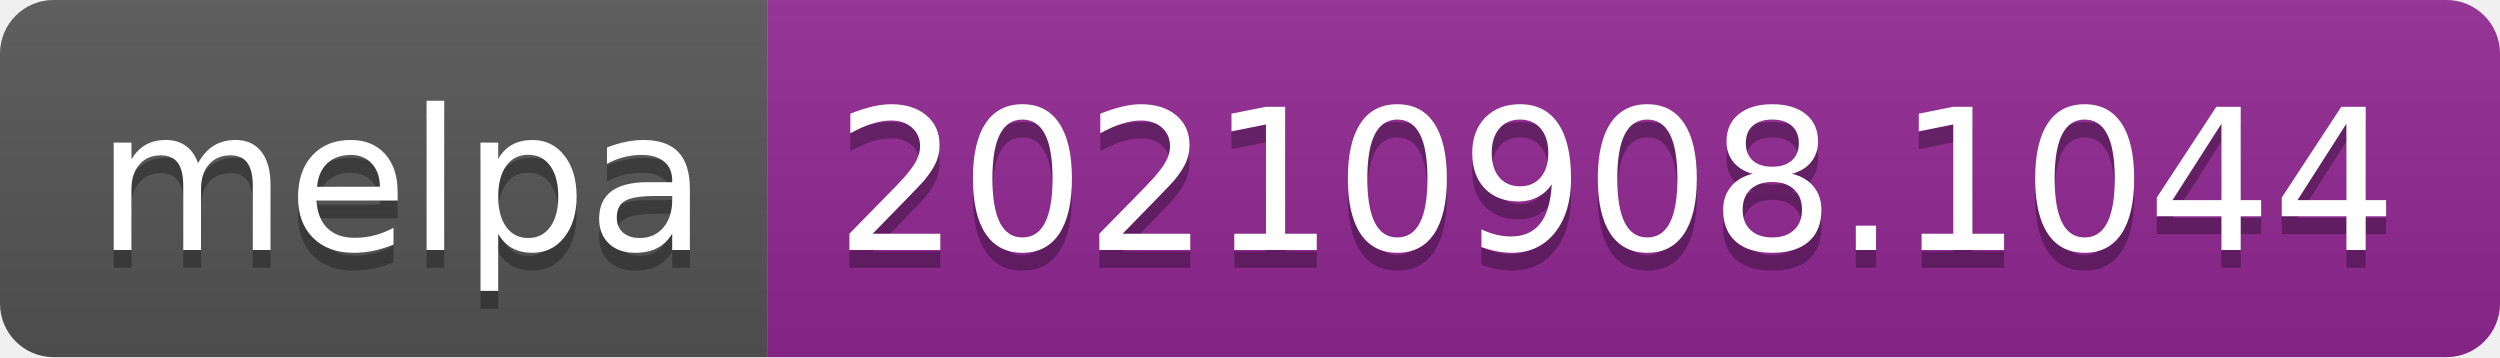
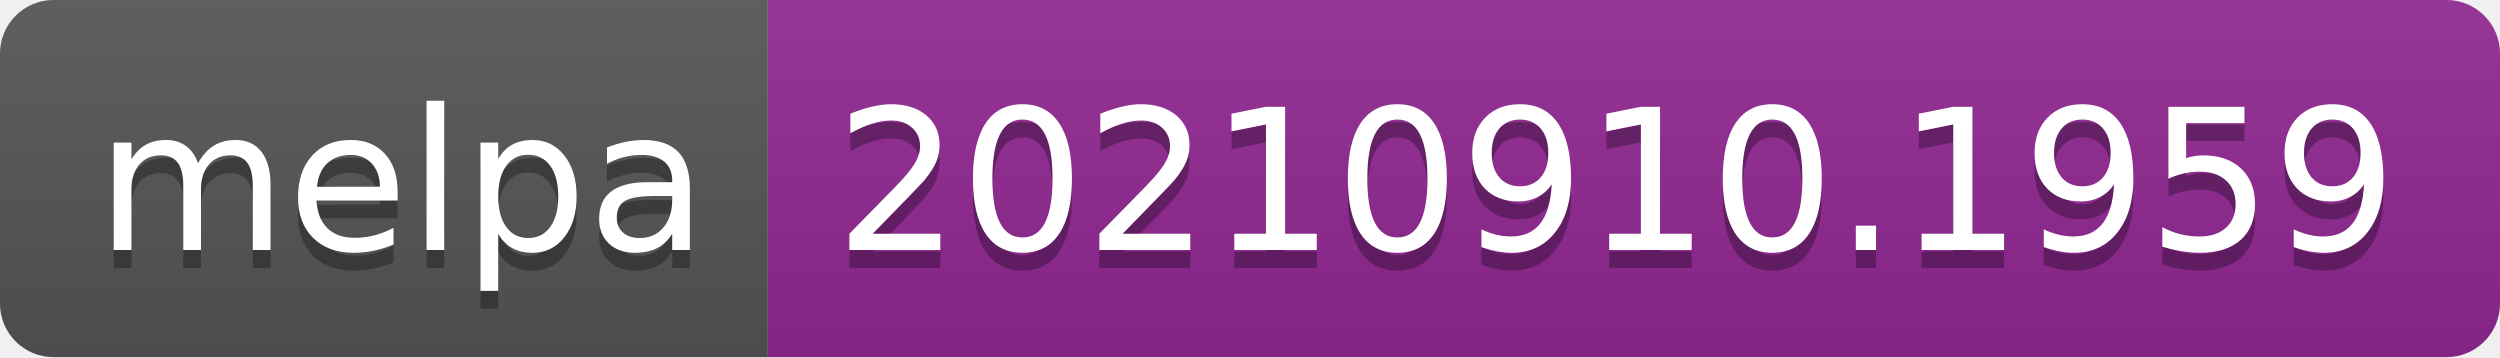
- <svg xmlns="http://www.w3.org/2000/svg" width="140" height="20" role="img" aria-label="melpa: 20210908.1044">
+ <svg xmlns="http://www.w3.org/2000/svg" width="140" height="20" role="img" aria-label="melpa: 20210910.1959">
  <linearGradient id="s" x2="0" y2="100%">
    <stop offset="0" stop-color="#bbb" stop-opacity=".1" />
    <stop offset="1" stop-opacity=".1" />
  </linearGradient>
  <clipPath id="r">
    <rect width="140" height="20" rx="3" fill="#fff" />
  </clipPath>
  <g clip-path="url(#r)">
    <rect width="43" height="20" fill="#555" />
    <rect x="43" width="97" height="20" fill="#922793" />
    <rect width="140" height="20" fill="url(#s)" />
  </g>
  <g fill="#fff" text-anchor="middle" font-family="Verdana,Geneva,DejaVu Sans,sans-serif" text-rendering="geometricPrecision" font-size="110">
    <text aria-hidden="true" x="225" y="150" fill="#010101" fill-opacity=".3" transform="scale(.1)" textLength="330">melpa</text>
    <text x="225" y="140" transform="scale(.1)" fill="#fff" textLength="330">melpa</text>
-     <text aria-hidden="true" x="905" y="150" fill="#010101" fill-opacity=".3" transform="scale(.1)" textLength="870">20210908.1044</text>
-     <text x="905" y="140" transform="scale(.1)" fill="#fff" textLength="870">20210908.1044</text>
+     <text aria-hidden="true" x="905" y="150" fill="#010101" fill-opacity=".3" transform="scale(.1)" textLength="870">20210910.1959</text>
+     <text x="905" y="140" transform="scale(.1)" fill="#fff" textLength="870">20210910.1959</text>
  </g>
</svg>
